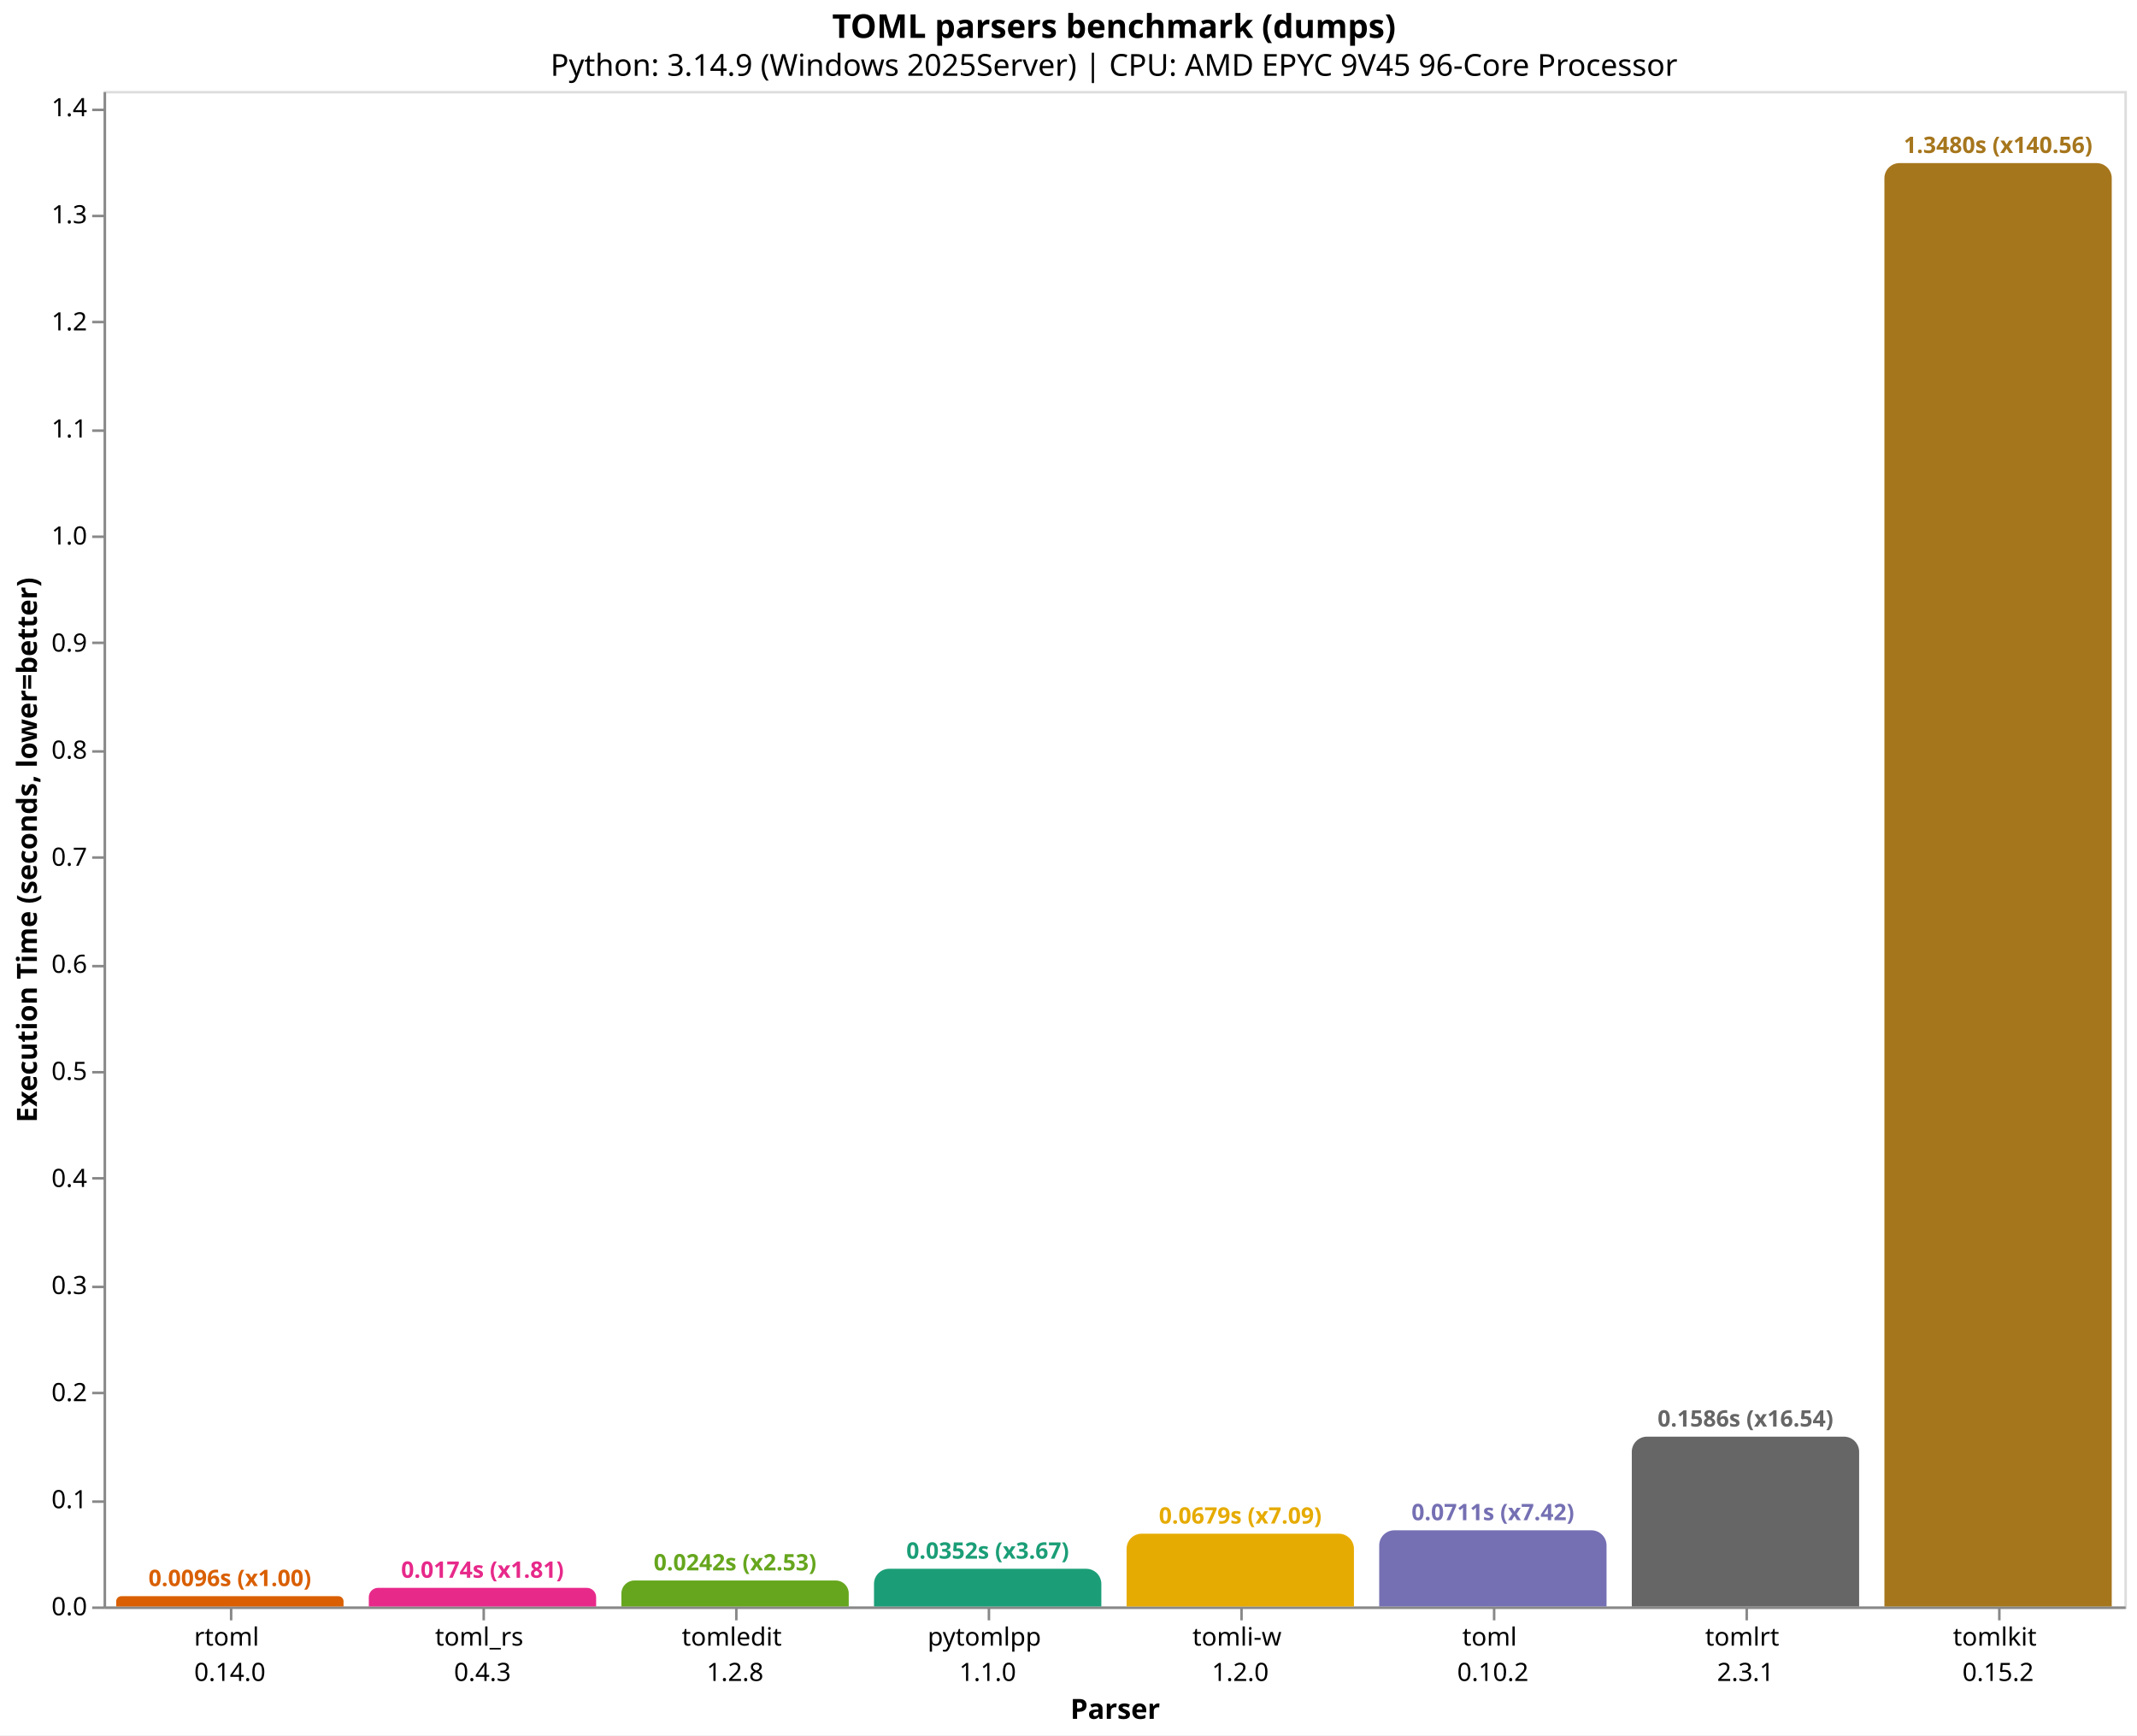
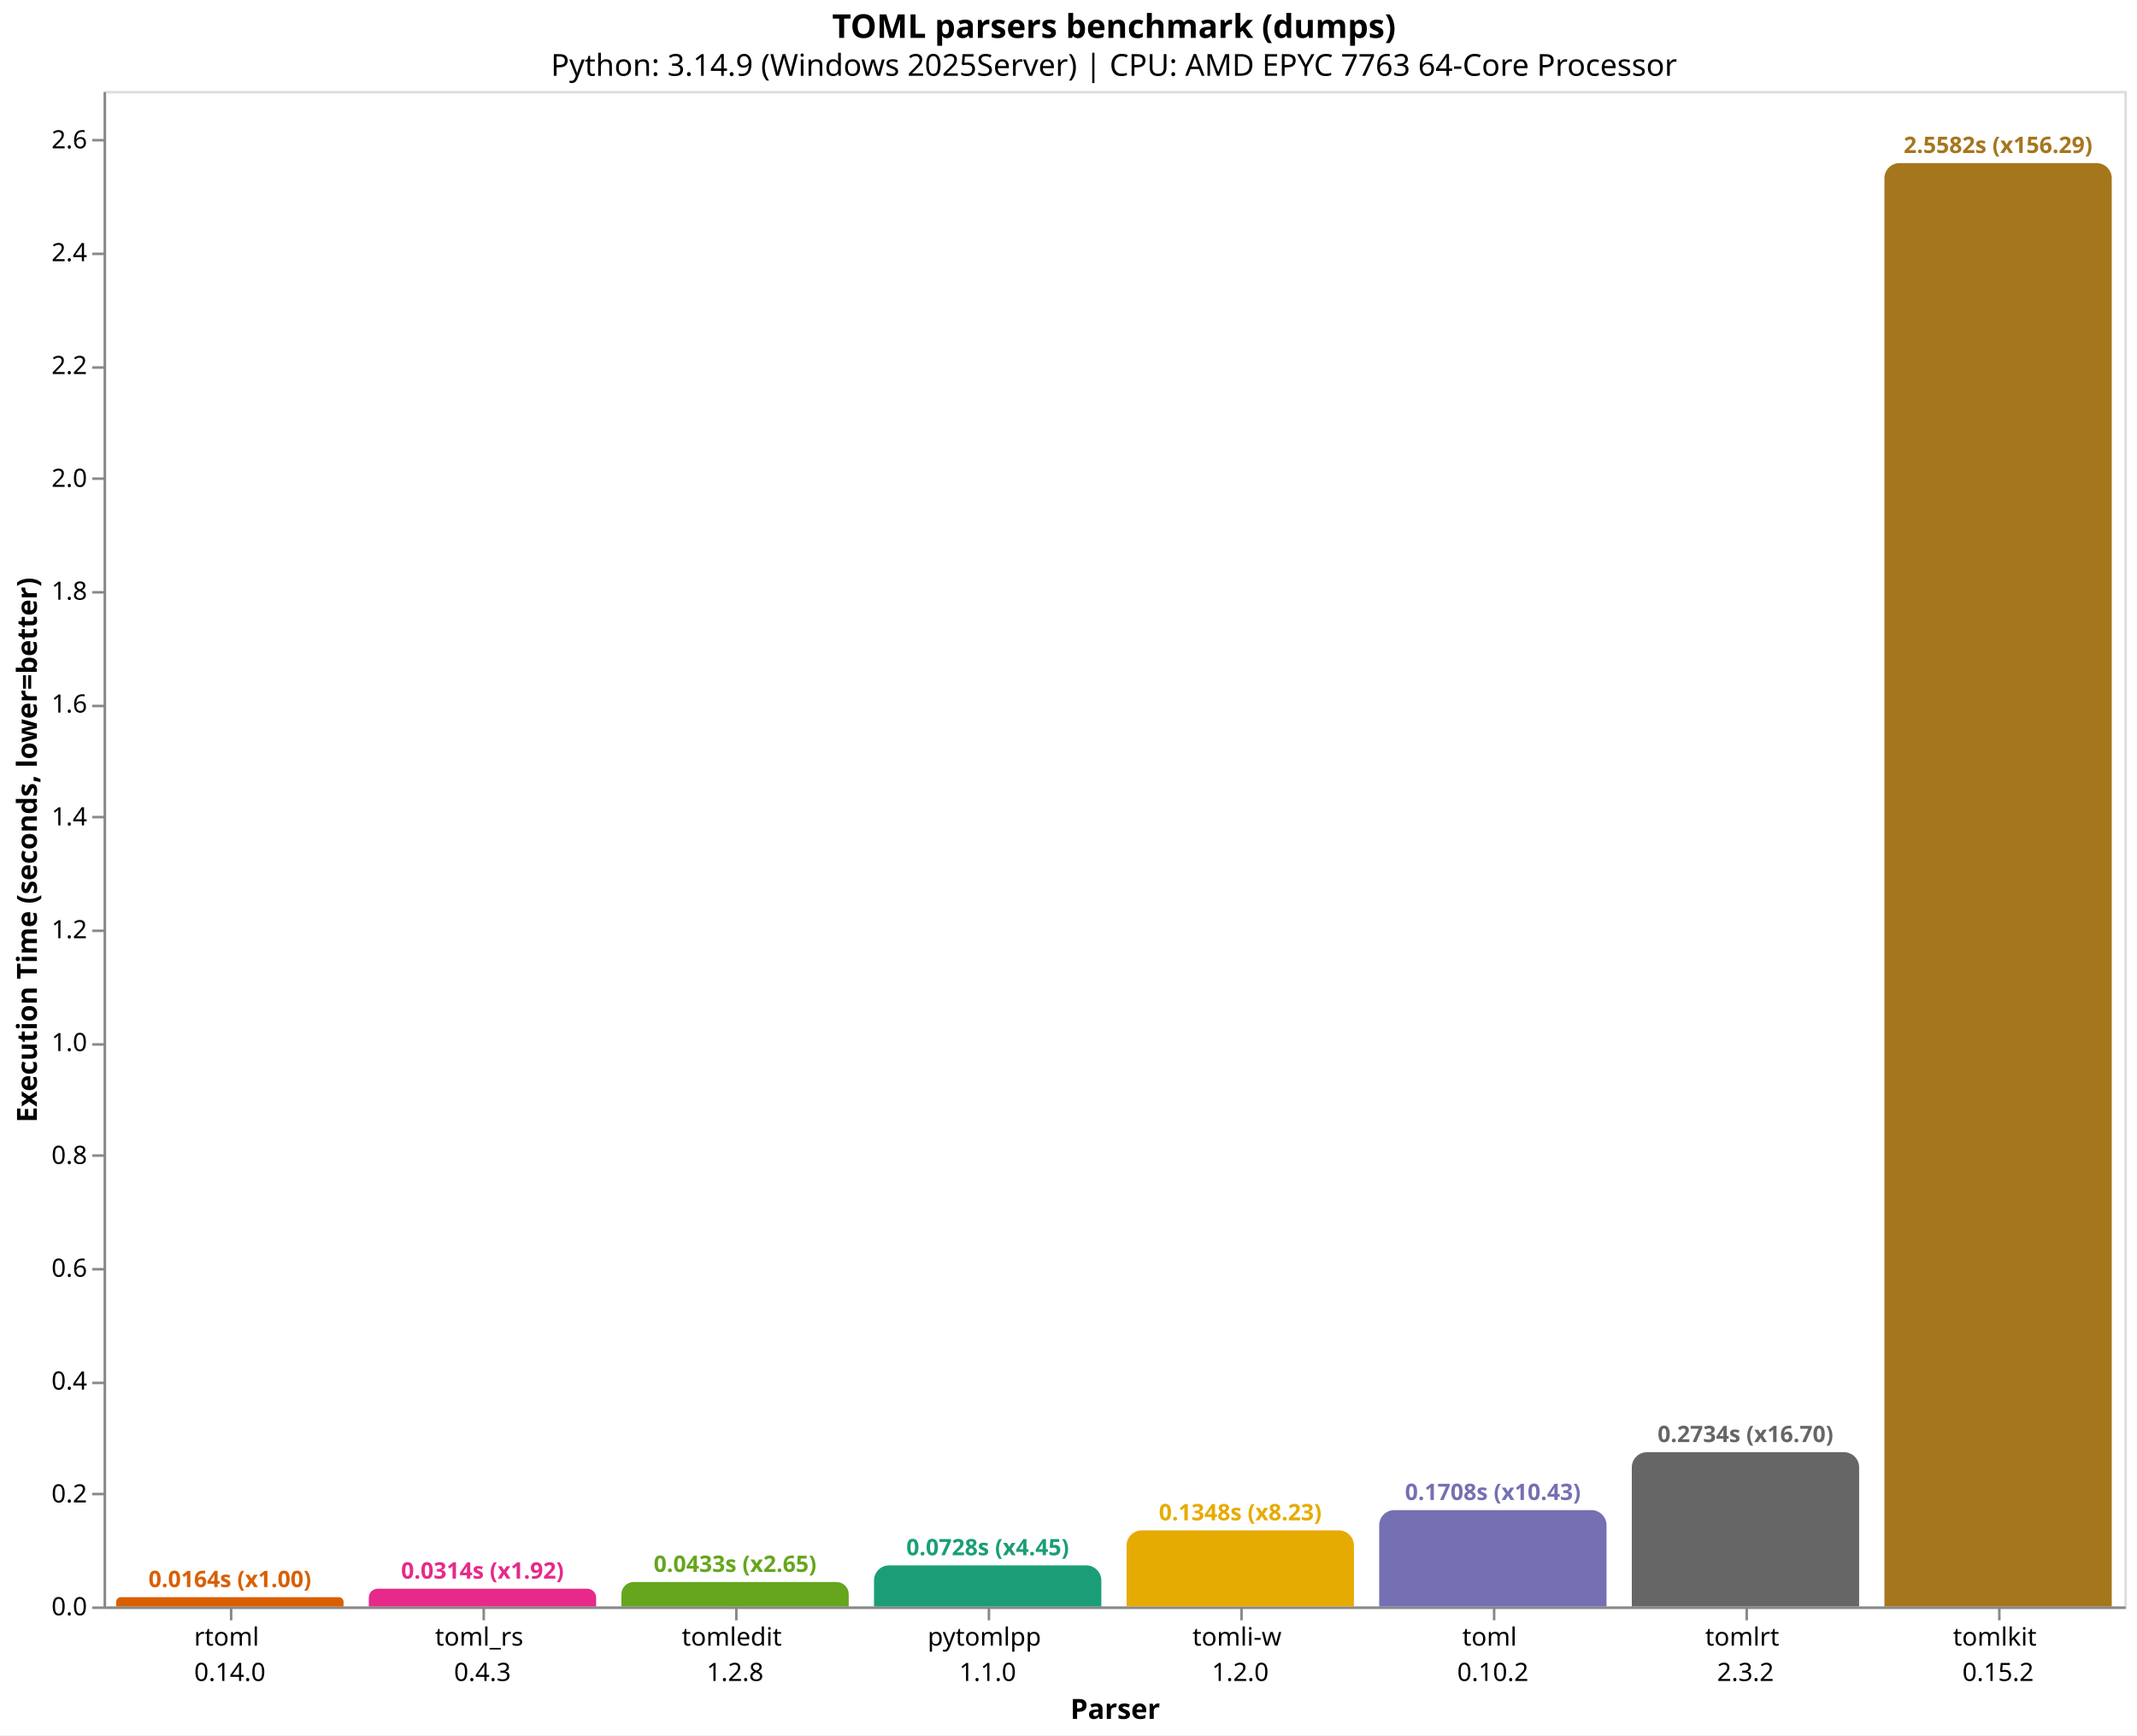
<svg xmlns="http://www.w3.org/2000/svg" version="1.1" class="marks" width="846" height="687" viewBox="0 0 846 687">
  <rect width="846" height="687" fill="white" />
  <g fill="none" stroke-miterlimit="10" transform="translate(41,36)">
    <g class="mark-group role-frame root" role="graphics-object" aria-roledescription="group mark container">
      <g transform="translate(0,0)">
        <path class="background" aria-hidden="true" d="M0.5,0.5h800v600h-800Z" stroke="#ddd" />
        <g>
          <g class="mark-group role-axis" role="graphics-symbol" aria-roledescription="axis" aria-label="X-axis titled 'Parser' for a discrete scale with 8 values: rtoml&#10;0.14.0, toml_rs&#10;0.4.3, tomledit&#10;1.2.8, pytomlpp&#10;1.1.0, tomli-w&#10;1.2.0, ending with tomlkit&#10;0.15.2">
            <g transform="translate(0.5,600.5)">
              <path class="background" aria-hidden="true" d="M0,0h0v0h0Z" pointer-events="none" />
              <g>
                <g class="mark-rule role-axis-tick" pointer-events="none">
                  <line transform="translate(50,0)" x2="0" y2="5" stroke="#888" stroke-width="1" opacity="1" />
                  <line transform="translate(150,0)" x2="0" y2="5" stroke="#888" stroke-width="1" opacity="1" />
                  <line transform="translate(250,0)" x2="0" y2="5" stroke="#888" stroke-width="1" opacity="1" />
                  <line transform="translate(350,0)" x2="0" y2="5" stroke="#888" stroke-width="1" opacity="1" />
                  <line transform="translate(450,0)" x2="0" y2="5" stroke="#888" stroke-width="1" opacity="1" />
                  <line transform="translate(550,0)" x2="0" y2="5" stroke="#888" stroke-width="1" opacity="1" />
                  <line transform="translate(650,0)" x2="0" y2="5" stroke="#888" stroke-width="1" opacity="1" />
                  <line transform="translate(750,0)" x2="0" y2="5" stroke="#888" stroke-width="1" opacity="1" />
                </g>
                <g class="mark-text role-axis-label" pointer-events="none">
                  <text text-anchor="middle" transform="translate(49.5,15)" font-family="sans-serif" font-size="10px" fill="#000" opacity="1">
                    <tspan>rtoml</tspan>
                    <tspan x="0" dy="14">0.14.0</tspan>
                  </text>
                  <text text-anchor="middle" transform="translate(149.5,15)" font-family="sans-serif" font-size="10px" fill="#000" opacity="1">
                    <tspan>toml_rs</tspan>
                    <tspan x="0" dy="14">0.4.3</tspan>
                  </text>
                  <text text-anchor="middle" transform="translate(249.5,15)" font-family="sans-serif" font-size="10px" fill="#000" opacity="1">
                    <tspan>tomledit</tspan>
                    <tspan x="0" dy="14">1.2.8</tspan>
                  </text>
                  <text text-anchor="middle" transform="translate(349.5,15)" font-family="sans-serif" font-size="10px" fill="#000" opacity="1">
                    <tspan>pytomlpp</tspan>
                    <tspan x="0" dy="14">1.1.0</tspan>
                  </text>
                  <text text-anchor="middle" transform="translate(449.5,15)" font-family="sans-serif" font-size="10px" fill="#000" opacity="1">
                    <tspan>tomli-w</tspan>
                    <tspan x="0" dy="14">1.2.0</tspan>
                  </text>
                  <text text-anchor="middle" transform="translate(549.5,15)" font-family="sans-serif" font-size="10px" fill="#000" opacity="1">
                    <tspan>toml</tspan>
                    <tspan x="0" dy="14">0.10.2</tspan>
                  </text>
                  <text text-anchor="middle" transform="translate(649.5,15)" font-family="sans-serif" font-size="10px" fill="#000" opacity="1">
                    <tspan>tomlrt</tspan>
-                     <tspan x="0" dy="14">2.3.1</tspan>
+                     <tspan x="0" dy="14">2.3.2</tspan>
                  </text>
                  <text text-anchor="middle" transform="translate(749.5,15)" font-family="sans-serif" font-size="10px" fill="#000" opacity="1">
                    <tspan>tomlkit</tspan>
                    <tspan x="0" dy="14">0.15.2</tspan>
                  </text>
                </g>
                <g class="mark-rule role-axis-domain" pointer-events="none">
                  <line transform="translate(0,0)" x2="800" y2="0" stroke="#888" stroke-width="1" opacity="1" />
                </g>
                <g class="mark-text role-axis-title" pointer-events="none">
                  <text text-anchor="middle" transform="translate(400,44)" font-family="sans-serif" font-size="11px" font-weight="bold" fill="#000" opacity="1">Parser</text>
                </g>
              </g>
              <path class="foreground" aria-hidden="true" d="" pointer-events="none" display="none" />
            </g>
          </g>
-           <g class="mark-group role-axis" role="graphics-symbol" aria-roledescription="axis" aria-label="Y-axis titled 'Execution Time (seconds, lower=better)' for a linear scale with values from 0.0 to 1.4">
+           <g class="mark-group role-axis" role="graphics-symbol" aria-roledescription="axis" aria-label="Y-axis titled 'Execution Time (seconds, lower=better)' for a linear scale with values from 0.0 to 2.7">
            <g transform="translate(0.5,0.5)">
              <path class="background" aria-hidden="true" d="M0,0h0v0h0Z" pointer-events="none" />
              <g>
                <g class="mark-rule role-axis-tick" pointer-events="none">
                  <line transform="translate(0,600)" x2="-5" y2="0" stroke="#888" stroke-width="1" opacity="1" />
-                   <line transform="translate(0,558)" x2="-5" y2="0" stroke="#888" stroke-width="1" opacity="1" />
-                   <line transform="translate(0,515)" x2="-5" y2="0" stroke="#888" stroke-width="1" opacity="1" />
-                   <line transform="translate(0,473)" x2="-5" y2="0" stroke="#888" stroke-width="1" opacity="1" />
-                   <line transform="translate(0,430)" x2="-5" y2="0" stroke="#888" stroke-width="1" opacity="1" />
-                   <line transform="translate(0,388)" x2="-5" y2="0" stroke="#888" stroke-width="1" opacity="1" />
-                   <line transform="translate(0,346)" x2="-5" y2="0" stroke="#888" stroke-width="1" opacity="1" />
-                   <line transform="translate(0,303)" x2="-5" y2="0" stroke="#888" stroke-width="1" opacity="1" />
-                   <line transform="translate(0,261)" x2="-5" y2="0" stroke="#888" stroke-width="1" opacity="1" />
-                   <line transform="translate(0,218)" x2="-5" y2="0" stroke="#888" stroke-width="1" opacity="1" />
-                   <line transform="translate(0,176)" x2="-5" y2="0" stroke="#888" stroke-width="1" opacity="1" />
-                   <line transform="translate(0,134)" x2="-5" y2="0" stroke="#888" stroke-width="1" opacity="1" />
-                   <line transform="translate(0,91)" x2="-5" y2="0" stroke="#888" stroke-width="1" opacity="1" />
-                   <line transform="translate(0,49)" x2="-5" y2="0" stroke="#888" stroke-width="1" opacity="1" />
-                   <line transform="translate(0,7)" x2="-5" y2="0" stroke="#888" stroke-width="1" opacity="1" />
+                   <line transform="translate(0,555)" x2="-5" y2="0" stroke="#888" stroke-width="1" opacity="1" />
+                   <line transform="translate(0,511)" x2="-5" y2="0" stroke="#888" stroke-width="1" opacity="1" />
+                   <line transform="translate(0,466)" x2="-5" y2="0" stroke="#888" stroke-width="1" opacity="1" />
+                   <line transform="translate(0,421)" x2="-5" y2="0" stroke="#888" stroke-width="1" opacity="1" />
+                   <line transform="translate(0,377)" x2="-5" y2="0" stroke="#888" stroke-width="1" opacity="1" />
+                   <line transform="translate(0,332)" x2="-5" y2="0" stroke="#888" stroke-width="1" opacity="1" />
+                   <line transform="translate(0,287)" x2="-5" y2="0" stroke="#888" stroke-width="1" opacity="1" />
+                   <line transform="translate(0,243)" x2="-5" y2="0" stroke="#888" stroke-width="1" opacity="1" />
+                   <line transform="translate(0,198)" x2="-5" y2="0" stroke="#888" stroke-width="1" opacity="1" />
+                   <line transform="translate(0,153)" x2="-5" y2="0" stroke="#888" stroke-width="1" opacity="1" />
+                   <line transform="translate(0,109)" x2="-5" y2="0" stroke="#888" stroke-width="1" opacity="1" />
+                   <line transform="translate(0,64)" x2="-5" y2="0" stroke="#888" stroke-width="1" opacity="1" />
+                   <line transform="translate(0,19)" x2="-5" y2="0" stroke="#888" stroke-width="1" opacity="1" />
                </g>
                <g class="mark-text role-axis-label" pointer-events="none">
                  <text text-anchor="end" transform="translate(-7,603)" font-family="sans-serif" font-size="10px" fill="#000" opacity="1">0.0</text>
-                   <text text-anchor="end" transform="translate(-7,560.6083)" font-family="sans-serif" font-size="10px" fill="#000" opacity="1">0.1</text>
-                   <text text-anchor="end" transform="translate(-7,518.2166)" font-family="sans-serif" font-size="10px" fill="#000" opacity="1">0.2</text>
-                   <text text-anchor="end" transform="translate(-7,475.8248)" font-family="sans-serif" font-size="10px" fill="#000" opacity="1">0.3</text>
-                   <text text-anchor="end" transform="translate(-7,433.4331)" font-family="sans-serif" font-size="10px" fill="#000" opacity="1">0.4</text>
-                   <text text-anchor="end" transform="translate(-7,391.0414)" font-family="sans-serif" font-size="10px" fill="#000" opacity="1">0.5</text>
-                   <text text-anchor="end" transform="translate(-7,348.6497)" font-family="sans-serif" font-size="10px" fill="#000" opacity="1">0.6</text>
-                   <text text-anchor="end" transform="translate(-7,306.2579)" font-family="sans-serif" font-size="10px" fill="#000" opacity="1">0.7</text>
-                   <text text-anchor="end" transform="translate(-7,263.8662)" font-family="sans-serif" font-size="10px" fill="#000" opacity="1">0.8</text>
-                   <text text-anchor="end" transform="translate(-7,221.4745)" font-family="sans-serif" font-size="10px" fill="#000" opacity="1">0.9</text>
-                   <text text-anchor="end" transform="translate(-7,179.0828)" font-family="sans-serif" font-size="10px" fill="#000" opacity="1">1.0</text>
-                   <text text-anchor="end" transform="translate(-7,136.691)" font-family="sans-serif" font-size="10px" fill="#000" opacity="1">1.1</text>
-                   <text text-anchor="end" transform="translate(-7,94.29931)" font-family="sans-serif" font-size="10px" fill="#000" opacity="1">1.2</text>
-                   <text text-anchor="end" transform="translate(-7,51.90759)" font-family="sans-serif" font-size="10px" fill="#000" opacity="1">1.3</text>
-                   <text text-anchor="end" transform="translate(-7,9.515862)" font-family="sans-serif" font-size="10px" fill="#000" opacity="1">1.4</text>
+                   <text text-anchor="end" transform="translate(-7,558.3258)" font-family="sans-serif" font-size="10px" fill="#000" opacity="1">0.2</text>
+                   <text text-anchor="end" transform="translate(-7,513.6516)" font-family="sans-serif" font-size="10px" fill="#000" opacity="1">0.4</text>
+                   <text text-anchor="end" transform="translate(-7,468.9774)" font-family="sans-serif" font-size="10px" fill="#000" opacity="1">0.6</text>
+                   <text text-anchor="end" transform="translate(-7,424.3032)" font-family="sans-serif" font-size="10px" fill="#000" opacity="1">0.8</text>
+                   <text text-anchor="end" transform="translate(-7,379.629)" font-family="sans-serif" font-size="10px" fill="#000" opacity="1">1.0</text>
+                   <text text-anchor="end" transform="translate(-7,334.9548)" font-family="sans-serif" font-size="10px" fill="#000" opacity="1">1.2</text>
+                   <text text-anchor="end" transform="translate(-7,290.2806)" font-family="sans-serif" font-size="10px" fill="#000" opacity="1">1.4</text>
+                   <text text-anchor="end" transform="translate(-7,245.6064)" font-family="sans-serif" font-size="10px" fill="#000" opacity="1">1.6</text>
+                   <text text-anchor="end" transform="translate(-7,200.9322)" font-family="sans-serif" font-size="10px" fill="#000" opacity="1">1.8</text>
+                   <text text-anchor="end" transform="translate(-7,156.258)" font-family="sans-serif" font-size="10px" fill="#000" opacity="1">2.0</text>
+                   <text text-anchor="end" transform="translate(-7,111.5838)" font-family="sans-serif" font-size="10px" fill="#000" opacity="1">2.2</text>
+                   <text text-anchor="end" transform="translate(-7,66.90957)" font-family="sans-serif" font-size="10px" fill="#000" opacity="1">2.4</text>
+                   <text text-anchor="end" transform="translate(-7,22.23537)" font-family="sans-serif" font-size="10px" fill="#000" opacity="1">2.6</text>
                </g>
                <g class="mark-rule role-axis-domain" pointer-events="none">
                  <line transform="translate(0,600)" x2="0" y2="-600" stroke="#888" stroke-width="1" opacity="1" />
                </g>
                <g class="mark-text role-axis-title" pointer-events="none">
                  <text text-anchor="middle" transform="translate(-24.90137,300) rotate(-90) translate(0,-2)" font-family="sans-serif" font-size="11px" font-weight="bold" fill="#000" opacity="1">Execution Time (seconds, lower=better)</text>
                </g>
              </g>
              <path class="foreground" aria-hidden="true" d="" pointer-events="none" display="none" />
            </g>
          </g>
          <g class="mark-group role-scope" role="graphics-object" aria-roledescription="group mark container">
-             <g transform="translate(5,595.9347)">
-               <path class="background" aria-hidden="true" d="M2.033,0L87.967,0C89.089,0,90,0.911,90,2.033L90,4.065C90,4.065,90,4.065,90,4.065L0,4.065C0,4.065,0,4.065,0,4.065L0,2.033C0,0.911,0.911,0,2.033,0Z" />
+             <g transform="translate(5,596.3437)">
+               <path class="background" aria-hidden="true" d="M1.828,0L88.172,0C89.181,0,90,0.819,90,1.828L90,3.656C90,3.656,90,3.656,90,3.656L0,3.656C0,3.656,0,3.656,0,3.656L0,1.828C0,0.819,0.819,0,1.828,0Z" />
              <g clip-path="url(#clip9)">
                <g class="mark-group role-scope" role="graphics-object" aria-roledescription="group mark container">
-                   <g transform="translate(0,-595.9347)">
-                     <path class="background" aria-hidden="true" d="M0,0h90v0h-90Z" />
-                     <g>
-                       <g class="mark-rect role-mark layer_0_marks" role="graphics-object" aria-roledescription="rect mark container">
-                         <path aria-label="Parser: rtoml&#10;0.14.0; Execution Time (seconds, lower=better): 0.00958979999999; parser: rtoml; Execution Time (s): 0.0096; Slowdown: 1.00" role="graphics-symbol" aria-roledescription="bar" d="M0,595.935h90v4.065h-90Z" fill="#d95f02" />
-                       </g>
-                     </g>
-                     <path class="foreground" aria-hidden="true" d="" display="none" />
-                   </g>
-                 </g>
-               </g>
-               <path class="foreground" aria-hidden="true" d="" display="none" />
-             </g>
-             <g transform="translate(105,592.6389)">
-               <path class="background" aria-hidden="true" d="M3.681,0L86.319,0C88.351,0,90,1.649,90,3.681L90,7.361C90,7.361,90,7.361,90,7.361L0,7.361C0,7.361,0,7.361,0,7.361L0,3.681C0,1.649,1.649,0,3.681,0Z" />
+                   <g transform="translate(0,-596.3437)">
+                     <path class="background" aria-hidden="true" d="M0,0h90v0h-90Z" />
+                     <g>
+                       <g class="mark-rect role-mark layer_0_marks" role="graphics-object" aria-roledescription="rect mark container">
+                         <path aria-label="Parser: rtoml&#10;0.14.0; Execution Time (seconds, lower=better): 0.0163686; parser: rtoml; Execution Time (s): 0.0164; Slowdown: 1.00" role="graphics-symbol" aria-roledescription="bar" d="M0,596.344h90v3.656h-90Z" fill="#d95f02" />
+                       </g>
+                     </g>
+                     <path class="foreground" aria-hidden="true" d="" display="none" />
+                   </g>
+                 </g>
+               </g>
+               <path class="foreground" aria-hidden="true" d="" display="none" />
+             </g>
+             <g transform="translate(105,592.9807)">
+               <path class="background" aria-hidden="true" d="M3.51,0L86.49,0C88.427,0,90,1.573,90,3.51L90,7.019C90,7.019,90,7.019,90,7.019L0,7.019C0,7.019,0,7.019,0,7.019L0,3.51C0,1.573,1.573,0,3.51,0Z" />
              <g clip-path="url(#clip10)">
                <g class="mark-group role-scope" role="graphics-object" aria-roledescription="group mark container">
-                   <g transform="translate(0,-592.6389)">
-                     <path class="background" aria-hidden="true" d="M0,0h90v0h-90Z" />
-                     <g>
-                       <g class="mark-rect role-mark layer_0_marks" role="graphics-object" aria-roledescription="rect mark container">
-                         <path aria-label="Parser: toml_rs&#10;0.4.3; Execution Time (seconds, lower=better): 0.0173645; parser: toml_rs; Execution Time (s): 0.0174; Slowdown: 1.81" role="graphics-symbol" aria-roledescription="bar" d="M0,592.639h90v7.361h-90Z" fill="#e7298a" />
-                       </g>
-                     </g>
-                     <path class="foreground" aria-hidden="true" d="" display="none" />
-                   </g>
-                 </g>
-               </g>
-               <path class="foreground" aria-hidden="true" d="" display="none" />
-             </g>
-             <g transform="translate(205,589.7277)">
-               <path class="background" aria-hidden="true" d="M5.136,0L84.864,0C87.699,0,90,2.301,90,5.136L90,10.272C90,10.272,90,10.272,90,10.272L0,10.272C0,10.272,0,10.272,0,10.272L0,5.136C0,2.301,2.301,0,5.136,0Z" />
+                   <g transform="translate(0,-592.9807)">
+                     <path class="background" aria-hidden="true" d="M0,0h90v0h-90Z" />
+                     <g>
+                       <g class="mark-rect role-mark layer_0_marks" role="graphics-object" aria-roledescription="rect mark container">
+                         <path aria-label="Parser: toml_rs&#10;0.4.3; Execution Time (seconds, lower=better): 0.0314244; parser: toml_rs; Execution Time (s): 0.0314; Slowdown: 1.92" role="graphics-symbol" aria-roledescription="bar" d="M0,592.981h90v7.019h-90Z" fill="#e7298a" />
+                       </g>
+                     </g>
+                     <path class="foreground" aria-hidden="true" d="" display="none" />
+                   </g>
+                 </g>
+               </g>
+               <path class="foreground" aria-hidden="true" d="" display="none" />
+             </g>
+             <g transform="translate(205,590.3288)">
+               <path class="background" aria-hidden="true" d="M4.836,0L85.164,0C87.833,0,90,2.167,90,4.836L90,9.671C90,9.671,90,9.671,90,9.671L0,9.671C0,9.671,0,9.671,0,9.671L0,4.836C0,2.167,2.167,0,4.836,0Z" />
              <g clip-path="url(#clip11)">
                <g class="mark-group role-scope" role="graphics-object" aria-roledescription="group mark container">
-                   <g transform="translate(0,-589.7277)">
-                     <path class="background" aria-hidden="true" d="M0,0h90v0h-90Z" />
-                     <g>
-                       <g class="mark-rect role-mark layer_0_marks" role="graphics-object" aria-roledescription="rect mark container">
-                         <path aria-label="Parser: tomledit&#10;1.2.8; Execution Time (seconds, lower=better): 0.0242318; parser: tomledit; Execution Time (s): 0.0242; Slowdown: 2.53" role="graphics-symbol" aria-roledescription="bar" d="M0,589.728h90v10.272h-90Z" fill="#66a61e" />
-                       </g>
-                     </g>
-                     <path class="foreground" aria-hidden="true" d="" display="none" />
-                   </g>
-                 </g>
-               </g>
-               <path class="foreground" aria-hidden="true" d="" display="none" />
-             </g>
-             <g transform="translate(305,585.0852)">
-               <path class="background" aria-hidden="true" d="M6,0L84,0C87.311,0,90,2.689,90,6L90,14.915C90,14.915,90,14.915,90,14.915L0,14.915C0,14.915,0,14.915,0,14.915L0,6C0,2.689,2.689,0,6,0Z" />
+                   <g transform="translate(0,-590.3288)">
+                     <path class="background" aria-hidden="true" d="M0,0h90v0h-90Z" />
+                     <g>
+                       <g class="mark-rect role-mark layer_0_marks" role="graphics-object" aria-roledescription="rect mark container">
+                         <path aria-label="Parser: tomledit&#10;1.2.8; Execution Time (seconds, lower=better): 0.0432967; parser: tomledit; Execution Time (s): 0.0433; Slowdown: 2.65" role="graphics-symbol" aria-roledescription="bar" d="M0,590.329h90v9.671h-90Z" fill="#66a61e" />
+                       </g>
+                     </g>
+                     <path class="foreground" aria-hidden="true" d="" display="none" />
+                   </g>
+                 </g>
+               </g>
+               <path class="foreground" aria-hidden="true" d="" display="none" />
+             </g>
+             <g transform="translate(305,583.7387)">
+               <path class="background" aria-hidden="true" d="M6,0L84,0C87.311,0,90,2.689,90,6L90,16.261C90,16.261,90,16.261,90,16.261L0,16.261C0,16.261,0,16.261,0,16.261L0,6C0,2.689,2.689,0,6,0Z" />
              <g clip-path="url(#clip12)">
                <g class="mark-group role-scope" role="graphics-object" aria-roledescription="group mark container">
-                   <g transform="translate(0,-585.0852)">
-                     <path class="background" aria-hidden="true" d="M0,0h90v0h-90Z" />
-                     <g>
-                       <g class="mark-rect role-mark layer_0_marks" role="graphics-object" aria-roledescription="rect mark container">
-                         <path aria-label="Parser: pytomlpp&#10;1.1.0; Execution Time (seconds, lower=better): 0.0351834; parser: pytomlpp; Execution Time (s): 0.0352; Slowdown: 3.67" role="graphics-symbol" aria-roledescription="bar" d="M0,585.085h90v14.915h-90Z" fill="#1b9e77" />
-                       </g>
-                     </g>
-                     <path class="foreground" aria-hidden="true" d="" display="none" />
-                   </g>
-                 </g>
-               </g>
-               <path class="foreground" aria-hidden="true" d="" display="none" />
-             </g>
-             <g transform="translate(405,571.1963)">
-               <path class="background" aria-hidden="true" d="M6,0L84,0C87.311,0,90,2.689,90,6L90,28.804C90,28.804,90,28.804,90,28.804L0,28.804C0,28.804,0,28.804,0,28.804L0,6C0,2.689,2.689,0,6,0Z" />
+                   <g transform="translate(0,-583.7387)">
+                     <path class="background" aria-hidden="true" d="M0,0h90v0h-90Z" />
+                     <g>
+                       <g class="mark-rect role-mark layer_0_marks" role="graphics-object" aria-roledescription="rect mark container">
+                         <path aria-label="Parser: pytomlpp&#10;1.1.0; Execution Time (seconds, lower=better): 0.0727997; parser: pytomlpp; Execution Time (s): 0.0728; Slowdown: 4.45" role="graphics-symbol" aria-roledescription="bar" d="M0,583.739h90v16.261h-90Z" fill="#1b9e77" />
+                       </g>
+                     </g>
+                     <path class="foreground" aria-hidden="true" d="" display="none" />
+                   </g>
+                 </g>
+               </g>
+               <path class="foreground" aria-hidden="true" d="" display="none" />
+             </g>
+             <g transform="translate(405,569.8918)">
+               <path class="background" aria-hidden="true" d="M6,0L84,0C87.311,0,90,2.689,90,6L90,30.108C90,30.108,90,30.108,90,30.108L0,30.108C0,30.108,0,30.108,0,30.108L0,6C0,2.689,2.689,0,6,0Z" />
              <g clip-path="url(#clip13)">
                <g class="mark-group role-scope" role="graphics-object" aria-roledescription="group mark container">
-                   <g transform="translate(0,-571.1963)">
-                     <path class="background" aria-hidden="true" d="M0,0h90v0h-90Z" />
-                     <g>
-                       <g class="mark-rect role-mark layer_0_marks" role="graphics-object" aria-roledescription="rect mark container">
-                         <path aria-label="Parser: tomli-w&#10;1.2.0; Execution Time (seconds, lower=better): 0.0679466; parser: tomli-w; Execution Time (s): 0.0679; Slowdown: 7.09" role="graphics-symbol" aria-roledescription="bar" d="M0,571.196h90v28.804h-90Z" fill="#e6ab02" />
-                       </g>
-                     </g>
-                     <path class="foreground" aria-hidden="true" d="" display="none" />
-                   </g>
-                 </g>
-               </g>
-               <path class="foreground" aria-hidden="true" d="" display="none" />
-             </g>
-             <g transform="translate(505,569.8508)">
-               <path class="background" aria-hidden="true" d="M6,0L84,0C87.311,0,90,2.689,90,6L90,30.149C90,30.149,90,30.149,90,30.149L0,30.149C0,30.149,0,30.149,0,30.149L0,6C0,2.689,2.689,0,6,0Z" />
+                   <g transform="translate(0,-569.8918)">
+                     <path class="background" aria-hidden="true" d="M0,0h90v0h-90Z" />
+                     <g>
+                       <g class="mark-rect role-mark layer_0_marks" role="graphics-object" aria-roledescription="rect mark container">
+                         <path aria-label="Parser: tomli-w&#10;1.2.0; Execution Time (seconds, lower=better): 0.1347903; parser: tomli-w; Execution Time (s): 0.1348; Slowdown: 8.23" role="graphics-symbol" aria-roledescription="bar" d="M0,569.892h90v30.108h-90Z" fill="#e6ab02" />
+                       </g>
+                     </g>
+                     <path class="foreground" aria-hidden="true" d="" display="none" />
+                   </g>
+                 </g>
+               </g>
+               <path class="foreground" aria-hidden="true" d="" display="none" />
+             </g>
+             <g transform="translate(505,561.8572)">
+               <path class="background" aria-hidden="true" d="M6,0L84,0C87.311,0,90,2.689,90,6L90,38.143C90,38.143,90,38.143,90,38.143L0,38.143C0,38.143,0,38.143,0,38.143L0,6C0,2.689,2.689,0,6,0Z" />
              <g clip-path="url(#clip14)">
                <g class="mark-group role-scope" role="graphics-object" aria-roledescription="group mark container">
-                   <g transform="translate(0,-569.8508)">
-                     <path class="background" aria-hidden="true" d="M0,0h90v0h-90Z" />
-                     <g>
-                       <g class="mark-rect role-mark layer_0_marks" role="graphics-object" aria-roledescription="rect mark container">
-                         <path aria-label="Parser: toml&#10;0.10.2; Execution Time (seconds, lower=better): 0.0711206; parser: toml; Execution Time (s): 0.0711; Slowdown: 7.42" role="graphics-symbol" aria-roledescription="bar" d="M0,569.851h90v30.149h-90Z" fill="#7570b3" />
-                       </g>
-                     </g>
-                     <path class="foreground" aria-hidden="true" d="" display="none" />
-                   </g>
-                 </g>
-               </g>
-               <path class="foreground" aria-hidden="true" d="" display="none" />
-             </g>
-             <g transform="translate(605,532.78)">
-               <path class="background" aria-hidden="true" d="M6,0L84,0C87.311,0,90,2.689,90,6L90,67.22C90,67.22,90,67.22,90,67.22L0,67.22C0,67.22,0,67.22,0,67.22L0,6C0,2.689,2.689,0,6,0Z" />
+                   <g transform="translate(0,-561.8572)">
+                     <path class="background" aria-hidden="true" d="M0,0h90v0h-90Z" />
+                     <g>
+                       <g class="mark-rect role-mark layer_0_marks" role="graphics-object" aria-roledescription="rect mark container">
+                         <path aria-label="Parser: toml&#10;0.10.2; Execution Time (seconds, lower=better): 0.1707598; parser: toml; Execution Time (s): 0.1708; Slowdown: 10.43" role="graphics-symbol" aria-roledescription="bar" d="M0,561.857h90v38.143h-90Z" fill="#7570b3" />
+                       </g>
+                     </g>
+                     <path class="foreground" aria-hidden="true" d="" display="none" />
+                   </g>
+                 </g>
+               </g>
+               <path class="foreground" aria-hidden="true" d="" display="none" />
+             </g>
+             <g transform="translate(605,538.9315)">
+               <path class="background" aria-hidden="true" d="M6,0L84,0C87.311,0,90,2.689,90,6L90,61.068C90,61.068,90,61.068,90,61.068L0,61.068C0,61.068,0,61.068,0,61.068L0,6C0,2.689,2.689,0,6,0Z" />
              <g clip-path="url(#clip15)">
                <g class="mark-group role-scope" role="graphics-object" aria-roledescription="group mark container">
-                   <g transform="translate(0,-532.78)">
-                     <path class="background" aria-hidden="true" d="M0,0h90v0h-90Z" />
-                     <g>
-                       <g class="mark-rect role-mark layer_0_marks" role="graphics-object" aria-roledescription="rect mark container">
-                         <path aria-label="Parser: tomlrt&#10;2.3.1; Execution Time (seconds, lower=better): 0.1585686; parser: tomlrt; Execution Time (s): 0.1586; Slowdown: 16.54" role="graphics-symbol" aria-roledescription="bar" d="M0,532.78h90v67.22h-90Z" fill="#666666" />
+                   <g transform="translate(0,-538.9315)">
+                     <path class="background" aria-hidden="true" d="M0,0h90v0h-90Z" />
+                     <g>
+                       <g class="mark-rect role-mark layer_0_marks" role="graphics-object" aria-roledescription="rect mark container">
+                         <path aria-label="Parser: tomlrt&#10;2.3.2; Execution Time (seconds, lower=better): 0.2733948; parser: tomlrt; Execution Time (s): 0.2734; Slowdown: 16.70" role="graphics-symbol" aria-roledescription="bar" d="M0,538.932h90v61.068h-90Z" fill="#666666" />
                      </g>
                    </g>
                    <path class="foreground" aria-hidden="true" d="" display="none" />
                  </g>
                </g>
              </g>
              <path class="foreground" aria-hidden="true" d="" display="none" />
            </g>
            <g transform="translate(705,28.57143)">
              <path class="background" aria-hidden="true" d="M6,0L84,0C87.311,0,90,2.689,90,6L90,571.429C90,571.429,90,571.429,90,571.429L0,571.429C0,571.429,0,571.429,0,571.429L0,6C0,2.689,2.689,0,6,0Z" />
              <g clip-path="url(#clip16)">
                <g class="mark-group role-scope" role="graphics-object" aria-roledescription="group mark container">
                  <g transform="translate(0,-28.57143)">
                    <path class="background" aria-hidden="true" d="M0,0h90v0h-90Z" />
                    <g>
                      <g class="mark-rect role-mark layer_0_marks" role="graphics-object" aria-roledescription="rect mark container">
-                         <path aria-label="Parser: tomlkit&#10;0.15.2; Execution Time (seconds, lower=better): 1.347972; parser: tomlkit; Execution Time (s): 1.3480; Slowdown: 140.56" role="graphics-symbol" aria-roledescription="bar" d="M0,28.571h90v571.429h-90Z" fill="#a6761d" />
+                         <path aria-label="Parser: tomlkit&#10;0.15.2; Execution Time (seconds, lower=better): 2.5582038; parser: tomlkit; Execution Time (s): 2.5582; Slowdown: 156.29" role="graphics-symbol" aria-roledescription="bar" d="M0,28.571h90v571.429h-90Z" fill="#a6761d" />
                      </g>
                    </g>
                    <path class="foreground" aria-hidden="true" d="" display="none" />
                  </g>
                </g>
              </g>
              <path class="foreground" aria-hidden="true" d="" display="none" />
            </g>
          </g>
          <g class="mark-text role-mark layer_1_marks" role="graphics-object" aria-roledescription="text mark container">
-             <text aria-label="Parser: rtoml&#10;0.14.0; Execution Time (seconds, lower=better): 0.00958979999999; parser: rtoml; label: 0.0096s (x1.00); Execution Time (s): 0.0096; Slowdown: 1.00" role="graphics-symbol" aria-roledescription="text mark" text-anchor="middle" transform="translate(50,591.9347)" font-family="sans-serif" font-size="9px" font-weight="bold" fill="#d95f02">0.0096s (x1.00)</text>
-             <text aria-label="Parser: toml_rs&#10;0.4.3; Execution Time (seconds, lower=better): 0.0173645; parser: toml_rs; label: 0.0174s (x1.81); Execution Time (s): 0.0174; Slowdown: 1.81" role="graphics-symbol" aria-roledescription="text mark" text-anchor="middle" transform="translate(150,588.6389)" font-family="sans-serif" font-size="9px" font-weight="bold" fill="#e7298a">0.0174s (x1.81)</text>
-             <text aria-label="Parser: tomledit&#10;1.2.8; Execution Time (seconds, lower=better): 0.0242318; parser: tomledit; label: 0.0242s (x2.53); Execution Time (s): 0.0242; Slowdown: 2.53" role="graphics-symbol" aria-roledescription="text mark" text-anchor="middle" transform="translate(250,585.7277)" font-family="sans-serif" font-size="9px" font-weight="bold" fill="#66a61e">0.0242s (x2.53)</text>
-             <text aria-label="Parser: pytomlpp&#10;1.1.0; Execution Time (seconds, lower=better): 0.0351834; parser: pytomlpp; label: 0.0352s (x3.67); Execution Time (s): 0.0352; Slowdown: 3.67" role="graphics-symbol" aria-roledescription="text mark" text-anchor="middle" transform="translate(350,581.0852)" font-family="sans-serif" font-size="9px" font-weight="bold" fill="#1b9e77">0.0352s (x3.67)</text>
-             <text aria-label="Parser: tomli-w&#10;1.2.0; Execution Time (seconds, lower=better): 0.0679466; parser: tomli-w; label: 0.0679s (x7.09); Execution Time (s): 0.0679; Slowdown: 7.09" role="graphics-symbol" aria-roledescription="text mark" text-anchor="middle" transform="translate(450,567.1963)" font-family="sans-serif" font-size="9px" font-weight="bold" fill="#e6ab02">0.0679s (x7.09)</text>
-             <text aria-label="Parser: toml&#10;0.10.2; Execution Time (seconds, lower=better): 0.0711206; parser: toml; label: 0.0711s (x7.42); Execution Time (s): 0.0711; Slowdown: 7.42" role="graphics-symbol" aria-roledescription="text mark" text-anchor="middle" transform="translate(550,565.8508)" font-family="sans-serif" font-size="9px" font-weight="bold" fill="#7570b3">0.0711s (x7.42)</text>
-             <text aria-label="Parser: tomlrt&#10;2.3.1; Execution Time (seconds, lower=better): 0.1585686; parser: tomlrt; label: 0.1586s (x16.54); Execution Time (s): 0.1586; Slowdown: 16.54" role="graphics-symbol" aria-roledescription="text mark" text-anchor="middle" transform="translate(650,528.78)" font-family="sans-serif" font-size="9px" font-weight="bold" fill="#666666">0.1586s (x16.54)</text>
-             <text aria-label="Parser: tomlkit&#10;0.15.2; Execution Time (seconds, lower=better): 1.347972; parser: tomlkit; label: 1.3480s (x140.56); Execution Time (s): 1.3480; Slowdown: 140.56" role="graphics-symbol" aria-roledescription="text mark" text-anchor="middle" transform="translate(750,24.57143)" font-family="sans-serif" font-size="9px" font-weight="bold" fill="#a6761d">1.3480s (x140.56)</text>
+             <text aria-label="Parser: rtoml&#10;0.14.0; Execution Time (seconds, lower=better): 0.0163686; parser: rtoml; label: 0.0164s (x1.00); Execution Time (s): 0.0164; Slowdown: 1.00" role="graphics-symbol" aria-roledescription="text mark" text-anchor="middle" transform="translate(50,592.3437)" font-family="sans-serif" font-size="9px" font-weight="bold" fill="#d95f02">0.0164s (x1.00)</text>
+             <text aria-label="Parser: toml_rs&#10;0.4.3; Execution Time (seconds, lower=better): 0.0314244; parser: toml_rs; label: 0.0314s (x1.92); Execution Time (s): 0.0314; Slowdown: 1.92" role="graphics-symbol" aria-roledescription="text mark" text-anchor="middle" transform="translate(150,588.9807)" font-family="sans-serif" font-size="9px" font-weight="bold" fill="#e7298a">0.0314s (x1.92)</text>
+             <text aria-label="Parser: tomledit&#10;1.2.8; Execution Time (seconds, lower=better): 0.0432967; parser: tomledit; label: 0.0433s (x2.65); Execution Time (s): 0.0433; Slowdown: 2.65" role="graphics-symbol" aria-roledescription="text mark" text-anchor="middle" transform="translate(250,586.3288)" font-family="sans-serif" font-size="9px" font-weight="bold" fill="#66a61e">0.0433s (x2.65)</text>
+             <text aria-label="Parser: pytomlpp&#10;1.1.0; Execution Time (seconds, lower=better): 0.0727997; parser: pytomlpp; label: 0.0728s (x4.45); Execution Time (s): 0.0728; Slowdown: 4.45" role="graphics-symbol" aria-roledescription="text mark" text-anchor="middle" transform="translate(350,579.7387)" font-family="sans-serif" font-size="9px" font-weight="bold" fill="#1b9e77">0.0728s (x4.45)</text>
+             <text aria-label="Parser: tomli-w&#10;1.2.0; Execution Time (seconds, lower=better): 0.1347903; parser: tomli-w; label: 0.1348s (x8.23); Execution Time (s): 0.1348; Slowdown: 8.23" role="graphics-symbol" aria-roledescription="text mark" text-anchor="middle" transform="translate(450,565.8918)" font-family="sans-serif" font-size="9px" font-weight="bold" fill="#e6ab02">0.1348s (x8.23)</text>
+             <text aria-label="Parser: toml&#10;0.10.2; Execution Time (seconds, lower=better): 0.1707598; parser: toml; label: 0.1708s (x10.43); Execution Time (s): 0.1708; Slowdown: 10.43" role="graphics-symbol" aria-roledescription="text mark" text-anchor="middle" transform="translate(550,557.8572)" font-family="sans-serif" font-size="9px" font-weight="bold" fill="#7570b3">0.1708s (x10.43)</text>
+             <text aria-label="Parser: tomlrt&#10;2.3.2; Execution Time (seconds, lower=better): 0.2733948; parser: tomlrt; label: 0.2734s (x16.70); Execution Time (s): 0.2734; Slowdown: 16.70" role="graphics-symbol" aria-roledescription="text mark" text-anchor="middle" transform="translate(650,534.9315)" font-family="sans-serif" font-size="9px" font-weight="bold" fill="#666666">0.2734s (x16.70)</text>
+             <text aria-label="Parser: tomlkit&#10;0.15.2; Execution Time (seconds, lower=better): 2.5582038; parser: tomlkit; label: 2.5582s (x156.29); Execution Time (s): 2.5582; Slowdown: 156.29" role="graphics-symbol" aria-roledescription="text mark" text-anchor="middle" transform="translate(750,24.57143)" font-family="sans-serif" font-size="9px" font-weight="bold" fill="#a6761d">2.5582s (x156.29)</text>
          </g>
          <g class="mark-group role-title">
            <g transform="translate(400,-31)">
              <path class="background" aria-hidden="true" d="M0,0h0v0h0Z" pointer-events="none" />
              <g>
                <g class="mark-text role-title-text" role="graphics-symbol" aria-roledescription="title" aria-label="Title text 'TOML parsers benchmark (dumps)'" pointer-events="none">
                  <text text-anchor="middle" transform="translate(0,10)" font-family="sans-serif" font-size="13px" font-weight="bold" fill="#000" opacity="1">TOML parsers benchmark (dumps)</text>
                </g>
-                 <g class="mark-text role-title-subtitle" role="graphics-symbol" aria-roledescription="subtitle" aria-label="Subtitle text 'Python: 3.14.9 (Windows 2025Server) | CPU: AMD EPYC 9V45 96-Core Processor'" pointer-events="none">
-                   <text text-anchor="middle" transform="translate(0,25)" font-family="sans-serif" font-size="12px" fill="#000" opacity="1">Python: 3.14.9 (Windows 2025Server) | CPU: AMD EPYC 9V45 96-Core Processor</text>
+                 <g class="mark-text role-title-subtitle" role="graphics-symbol" aria-roledescription="subtitle" aria-label="Subtitle text 'Python: 3.14.9 (Windows 2025Server) | CPU: AMD EPYC 7763 64-Core Processor'" pointer-events="none">
+                   <text text-anchor="middle" transform="translate(0,25)" font-family="sans-serif" font-size="12px" fill="#000" opacity="1">Python: 3.14.9 (Windows 2025Server) | CPU: AMD EPYC 7763 64-Core Processor</text>
                </g>
              </g>
              <path class="foreground" aria-hidden="true" d="" pointer-events="none" display="none" />
            </g>
          </g>
        </g>
        <path class="foreground" aria-hidden="true" d="" display="none" />
      </g>
    </g>
  </g>
  <defs>
    <clipPath id="clip9">
-       <path d="M2.033,0L87.967,0C89.089,0,90,0.911,90,2.033L90,4.065C90,4.065,90,4.065,90,4.065L0,4.065C0,4.065,0,4.065,0,4.065L0,2.033C0,0.911,0.911,0,2.033,0Z" />
+       <path d="M1.828,0L88.172,0C89.181,0,90,0.819,90,1.828L90,3.656C90,3.656,90,3.656,90,3.656L0,3.656C0,3.656,0,3.656,0,3.656L0,1.828C0,0.819,0.819,0,1.828,0Z" />
    </clipPath>
    <clipPath id="clip10">
-       <path d="M3.681,0L86.319,0C88.351,0,90,1.649,90,3.681L90,7.361C90,7.361,90,7.361,90,7.361L0,7.361C0,7.361,0,7.361,0,7.361L0,3.681C0,1.649,1.649,0,3.681,0Z" />
+       <path d="M3.51,0L86.49,0C88.427,0,90,1.573,90,3.51L90,7.019C90,7.019,90,7.019,90,7.019L0,7.019C0,7.019,0,7.019,0,7.019L0,3.51C0,1.573,1.573,0,3.51,0Z" />
    </clipPath>
    <clipPath id="clip11">
-       <path d="M5.136,0L84.864,0C87.699,0,90,2.301,90,5.136L90,10.272C90,10.272,90,10.272,90,10.272L0,10.272C0,10.272,0,10.272,0,10.272L0,5.136C0,2.301,2.301,0,5.136,0Z" />
+       <path d="M4.836,0L85.164,0C87.833,0,90,2.167,90,4.836L90,9.671C90,9.671,90,9.671,90,9.671L0,9.671C0,9.671,0,9.671,0,9.671L0,4.836C0,2.167,2.167,0,4.836,0Z" />
    </clipPath>
    <clipPath id="clip12">
-       <path d="M6,0L84,0C87.311,0,90,2.689,90,6L90,14.915C90,14.915,90,14.915,90,14.915L0,14.915C0,14.915,0,14.915,0,14.915L0,6C0,2.689,2.689,0,6,0Z" />
+       <path d="M6,0L84,0C87.311,0,90,2.689,90,6L90,16.261C90,16.261,90,16.261,90,16.261L0,16.261C0,16.261,0,16.261,0,16.261L0,6C0,2.689,2.689,0,6,0Z" />
    </clipPath>
    <clipPath id="clip13">
-       <path d="M6,0L84,0C87.311,0,90,2.689,90,6L90,28.804C90,28.804,90,28.804,90,28.804L0,28.804C0,28.804,0,28.804,0,28.804L0,6C0,2.689,2.689,0,6,0Z" />
+       <path d="M6,0L84,0C87.311,0,90,2.689,90,6L90,30.108C90,30.108,90,30.108,90,30.108L0,30.108C0,30.108,0,30.108,0,30.108L0,6C0,2.689,2.689,0,6,0Z" />
    </clipPath>
    <clipPath id="clip14">
-       <path d="M6,0L84,0C87.311,0,90,2.689,90,6L90,30.149C90,30.149,90,30.149,90,30.149L0,30.149C0,30.149,0,30.149,0,30.149L0,6C0,2.689,2.689,0,6,0Z" />
+       <path d="M6,0L84,0C87.311,0,90,2.689,90,6L90,38.143C90,38.143,90,38.143,90,38.143L0,38.143C0,38.143,0,38.143,0,38.143L0,6C0,2.689,2.689,0,6,0Z" />
    </clipPath>
    <clipPath id="clip15">
-       <path d="M6,0L84,0C87.311,0,90,2.689,90,6L90,67.22C90,67.22,90,67.22,90,67.22L0,67.22C0,67.22,0,67.22,0,67.22L0,6C0,2.689,2.689,0,6,0Z" />
+       <path d="M6,0L84,0C87.311,0,90,2.689,90,6L90,61.068C90,61.068,90,61.068,90,61.068L0,61.068C0,61.068,0,61.068,0,61.068L0,6C0,2.689,2.689,0,6,0Z" />
    </clipPath>
    <clipPath id="clip16">
      <path d="M6,0L84,0C87.311,0,90,2.689,90,6L90,571.429C90,571.429,90,571.429,90,571.429L0,571.429C0,571.429,0,571.429,0,571.429L0,6C0,2.689,2.689,0,6,0Z" />
    </clipPath>
  </defs>
</svg>
